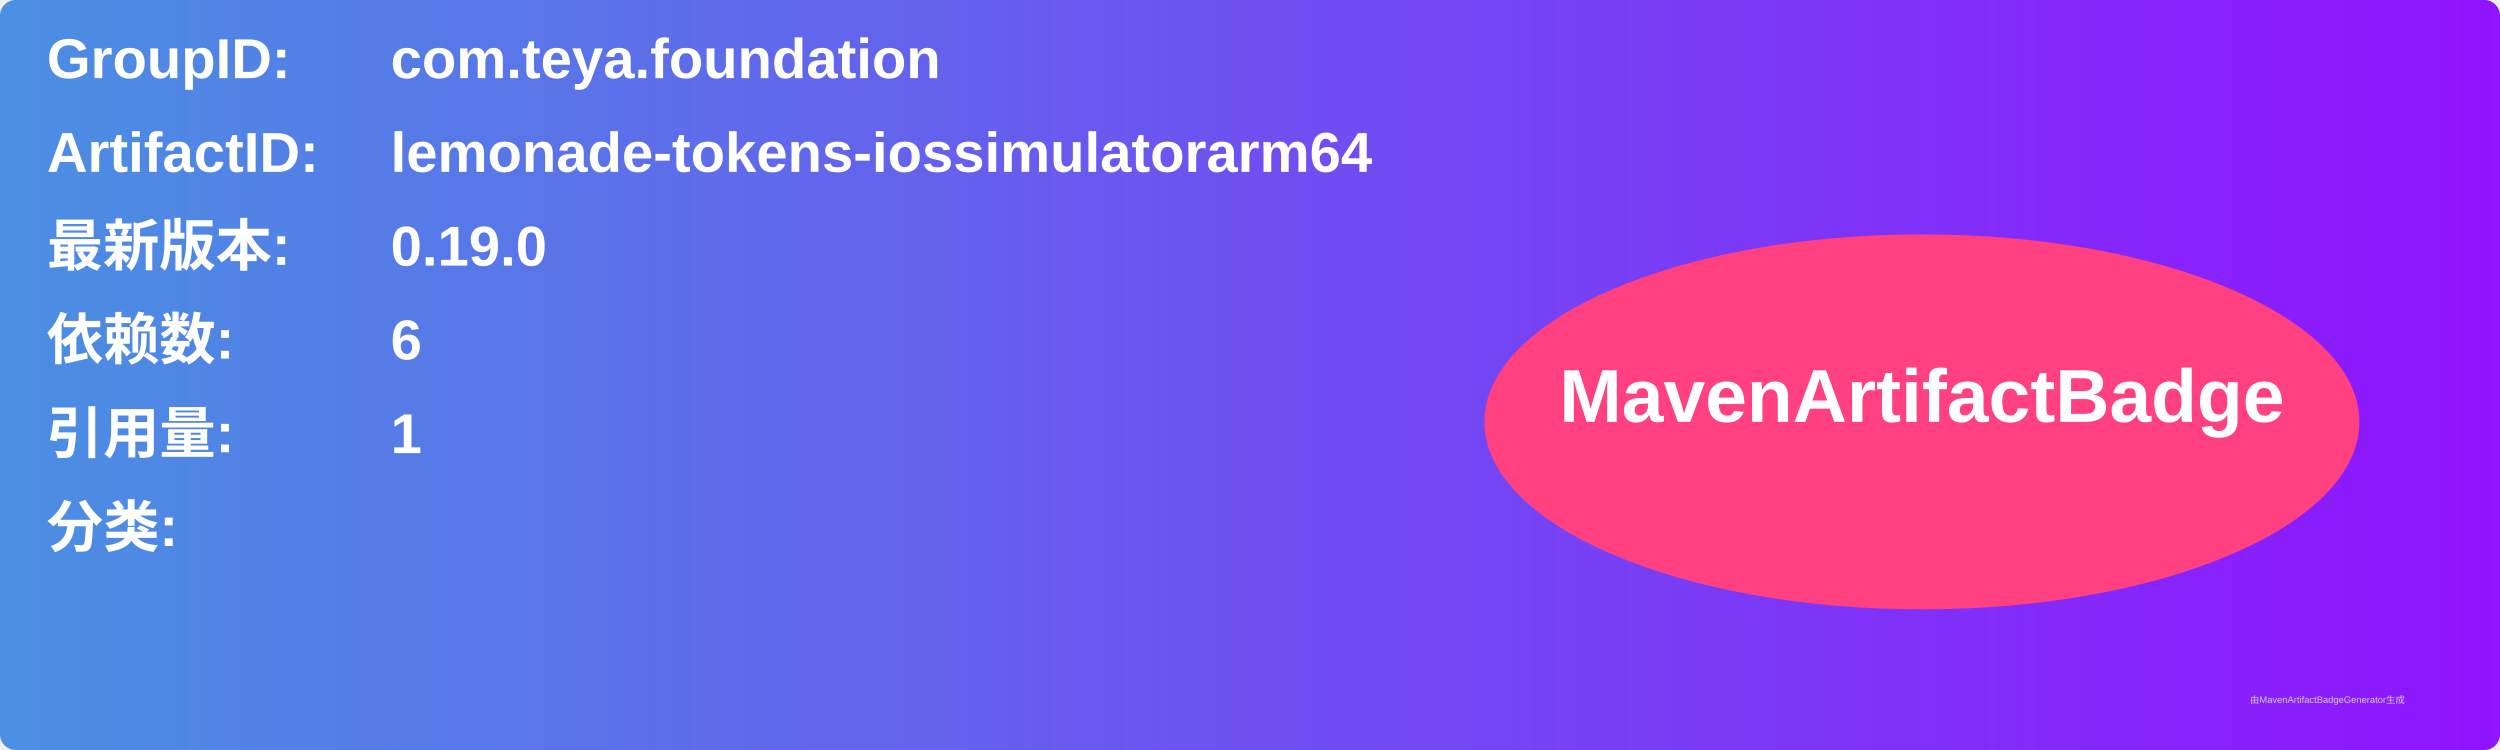
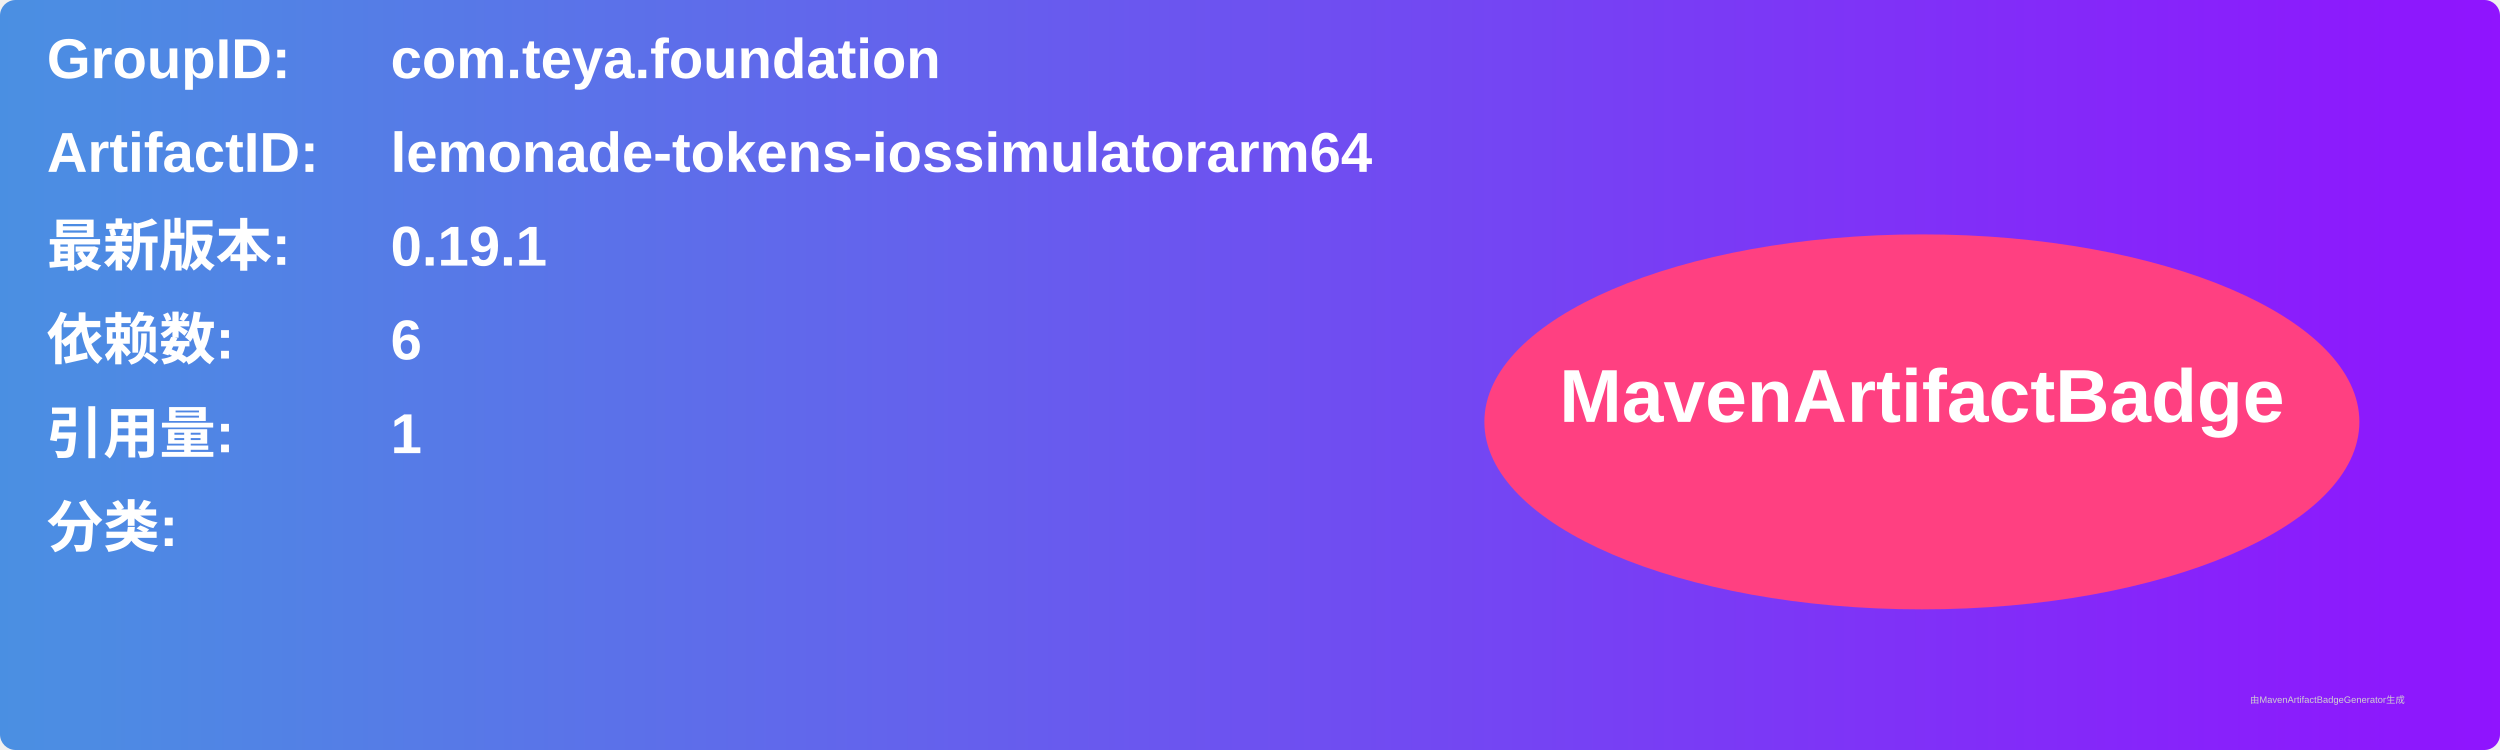
<svg xmlns="http://www.w3.org/2000/svg" width="800" height="240" viewBox="0 0 800 240">
  <linearGradient id="grad" x1="0%" y1="0%" x2="100%" y2="0%">
    <stop offset="0%" stop-color="#4a90e2" />
    <stop offset="100%" stop-color="#9013fe" />
  </linearGradient>
  <rect width="100%" height="100%" rx="5" ry="5" fill="url(#grad)" />
  <g transform="translate(15, 15)">
    <text x="0" y="10" font-family="Arial" font-size="18" fill="white" font-weight="bold" width="260">GroupID:</text>
    <text x="110" y="10" font-family="Arial" font-size="18" fill="white" font-weight="bold" width="460">com.teya.foundation</text>
    <text x="0" y="40" font-family="Arial" font-size="18" fill="white" font-weight="bold" width="260">ArtifactID:</text>
    <text x="110" y="40" font-family="Arial" font-size="18" fill="white" font-weight="bold" width="460">lemonade-tokens-iossimulatorarm64</text>
    <text x="0" y="70" font-family="Arial" font-size="18" fill="white" font-weight="bold">最新版本:</text>
    <text x="110" y="70" font-family="Arial" font-size="18" fill="white" font-weight="bold">
-       <tspan font-weight="bold">0.19.0</tspan>
+       <tspan font-weight="bold">0.19.1</tspan>
    </text>
    <text x="0" y="100" font-family="Arial" font-size="18" fill="white" font-weight="bold">依赖数: </text>
    <text x="110" y="100" font-family="Arial" font-size="18" fill="white">
      <tspan font-weight="bold">6</tspan>
    </text>
    <text x="0" y="130" font-family="Arial" font-size="18" fill="white" font-weight="bold">引用量: </text>
    <text x="110" y="130" font-family="Arial" font-size="18" fill="white">
      <tspan font-weight="bold">1</tspan>
    </text>
    <text x="0" y="160" font-family="Arial" font-size="18" fill="white" font-weight="bold">分类:</text>
    <text x="10" y="190" font-family="Arial" font-size="10" fill="white">
      <tspan font-weight="bold" />
    </text>
    <ellipse cx="600" cy="120" rx="140" ry="60" fill="#ff4081" />
    <text x="600" y="120" text-anchor="middle" font-family="Arial" font-size="24" fill="white" font-weight="bold">MavenArtifactBadge</text>
  </g>
  <text x="720" y="225" font-family="Arial" font-size="3" fill="#d0d0d0">由MavenArtifactBadgeGenerator生成</text>
</svg>
